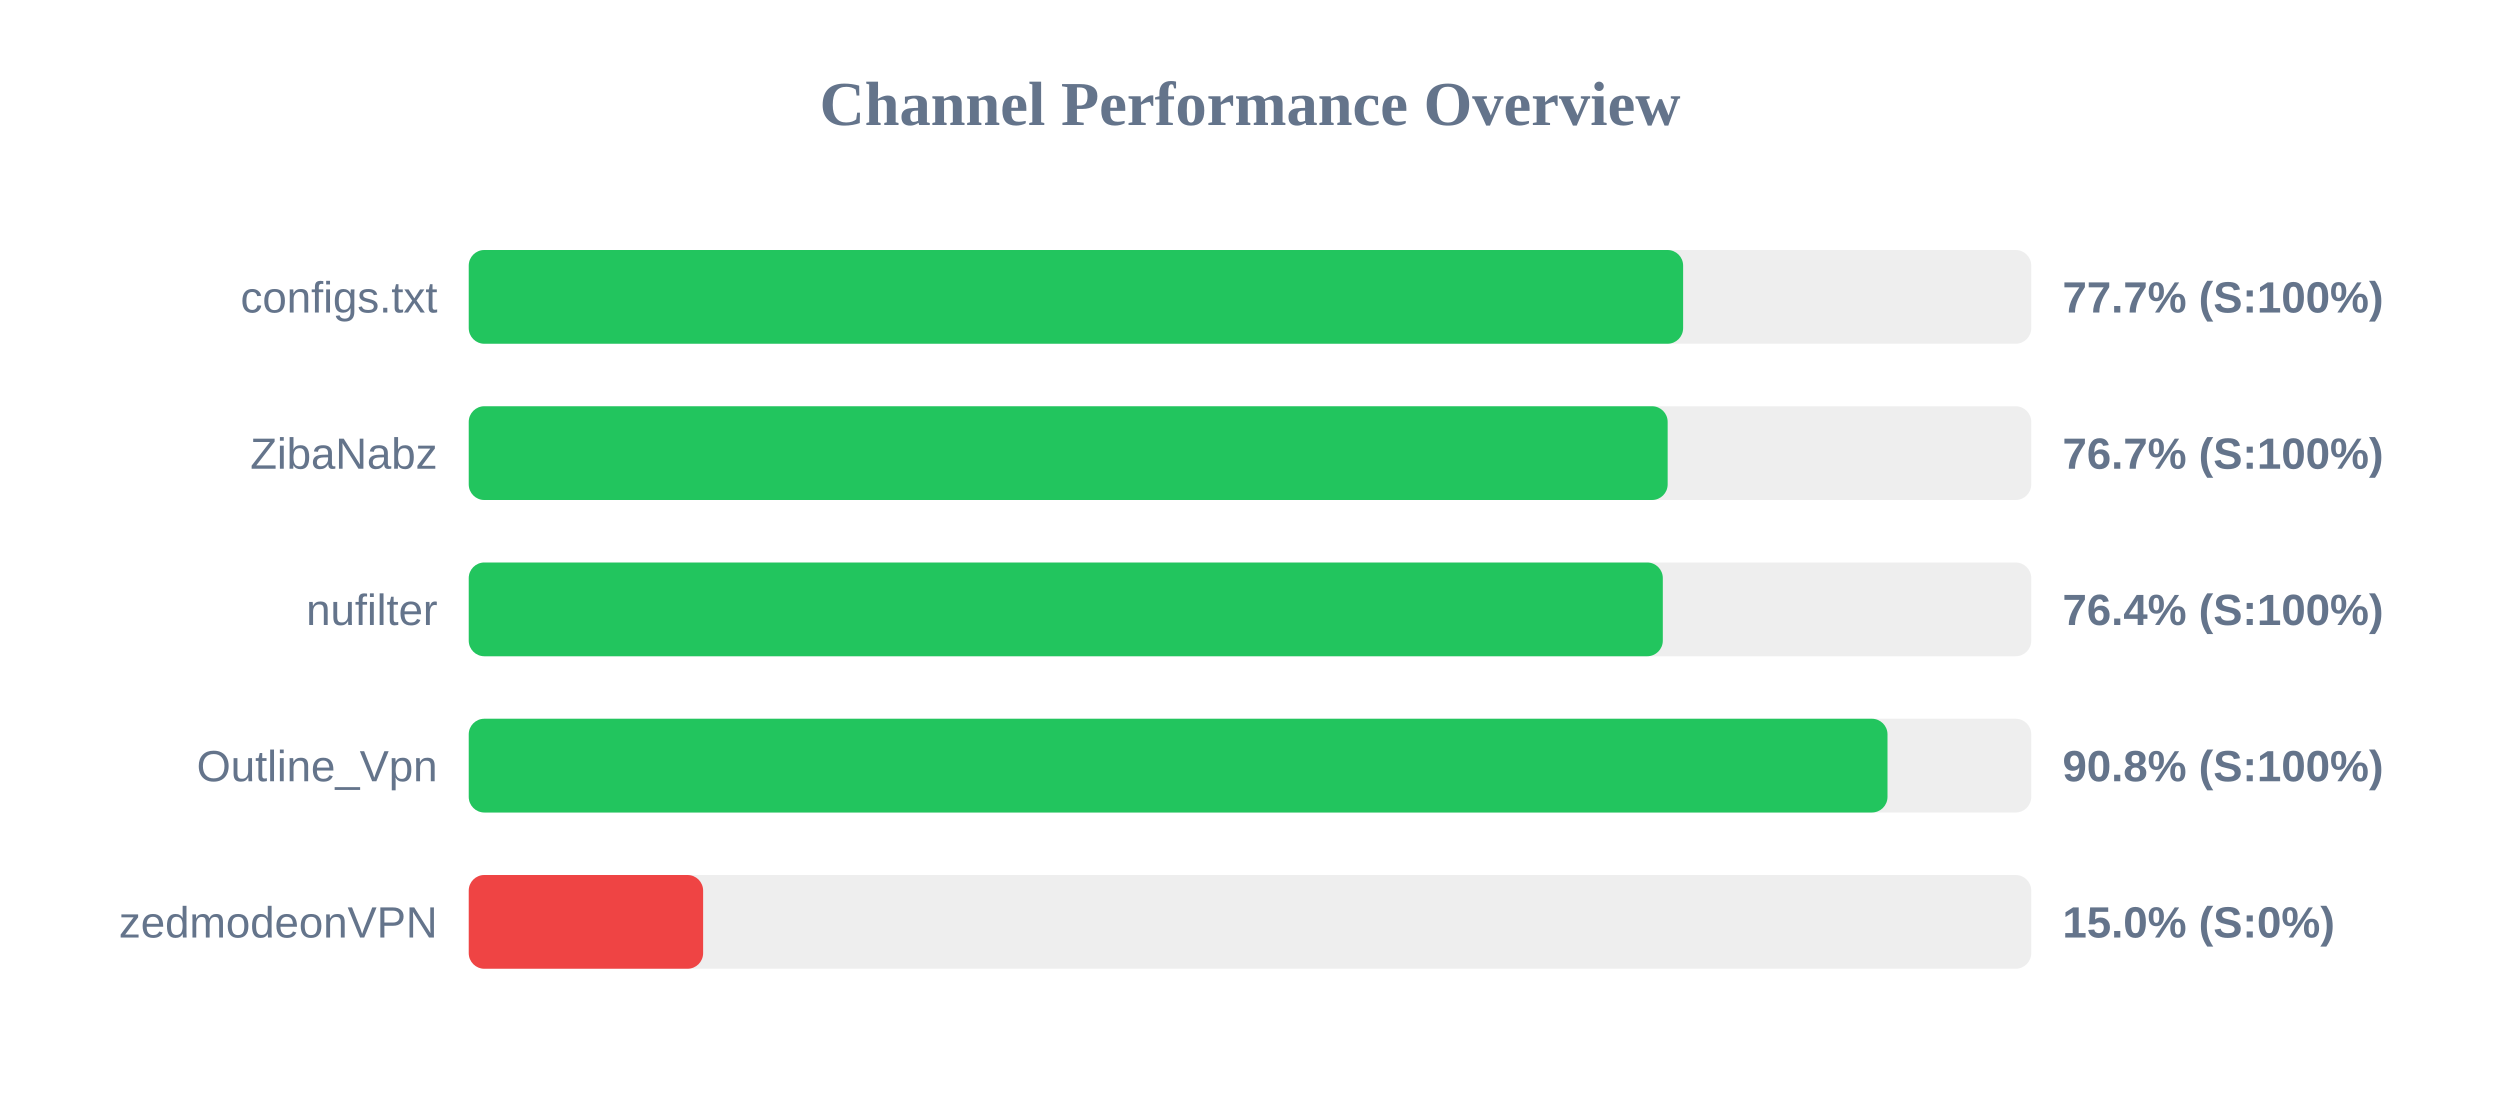
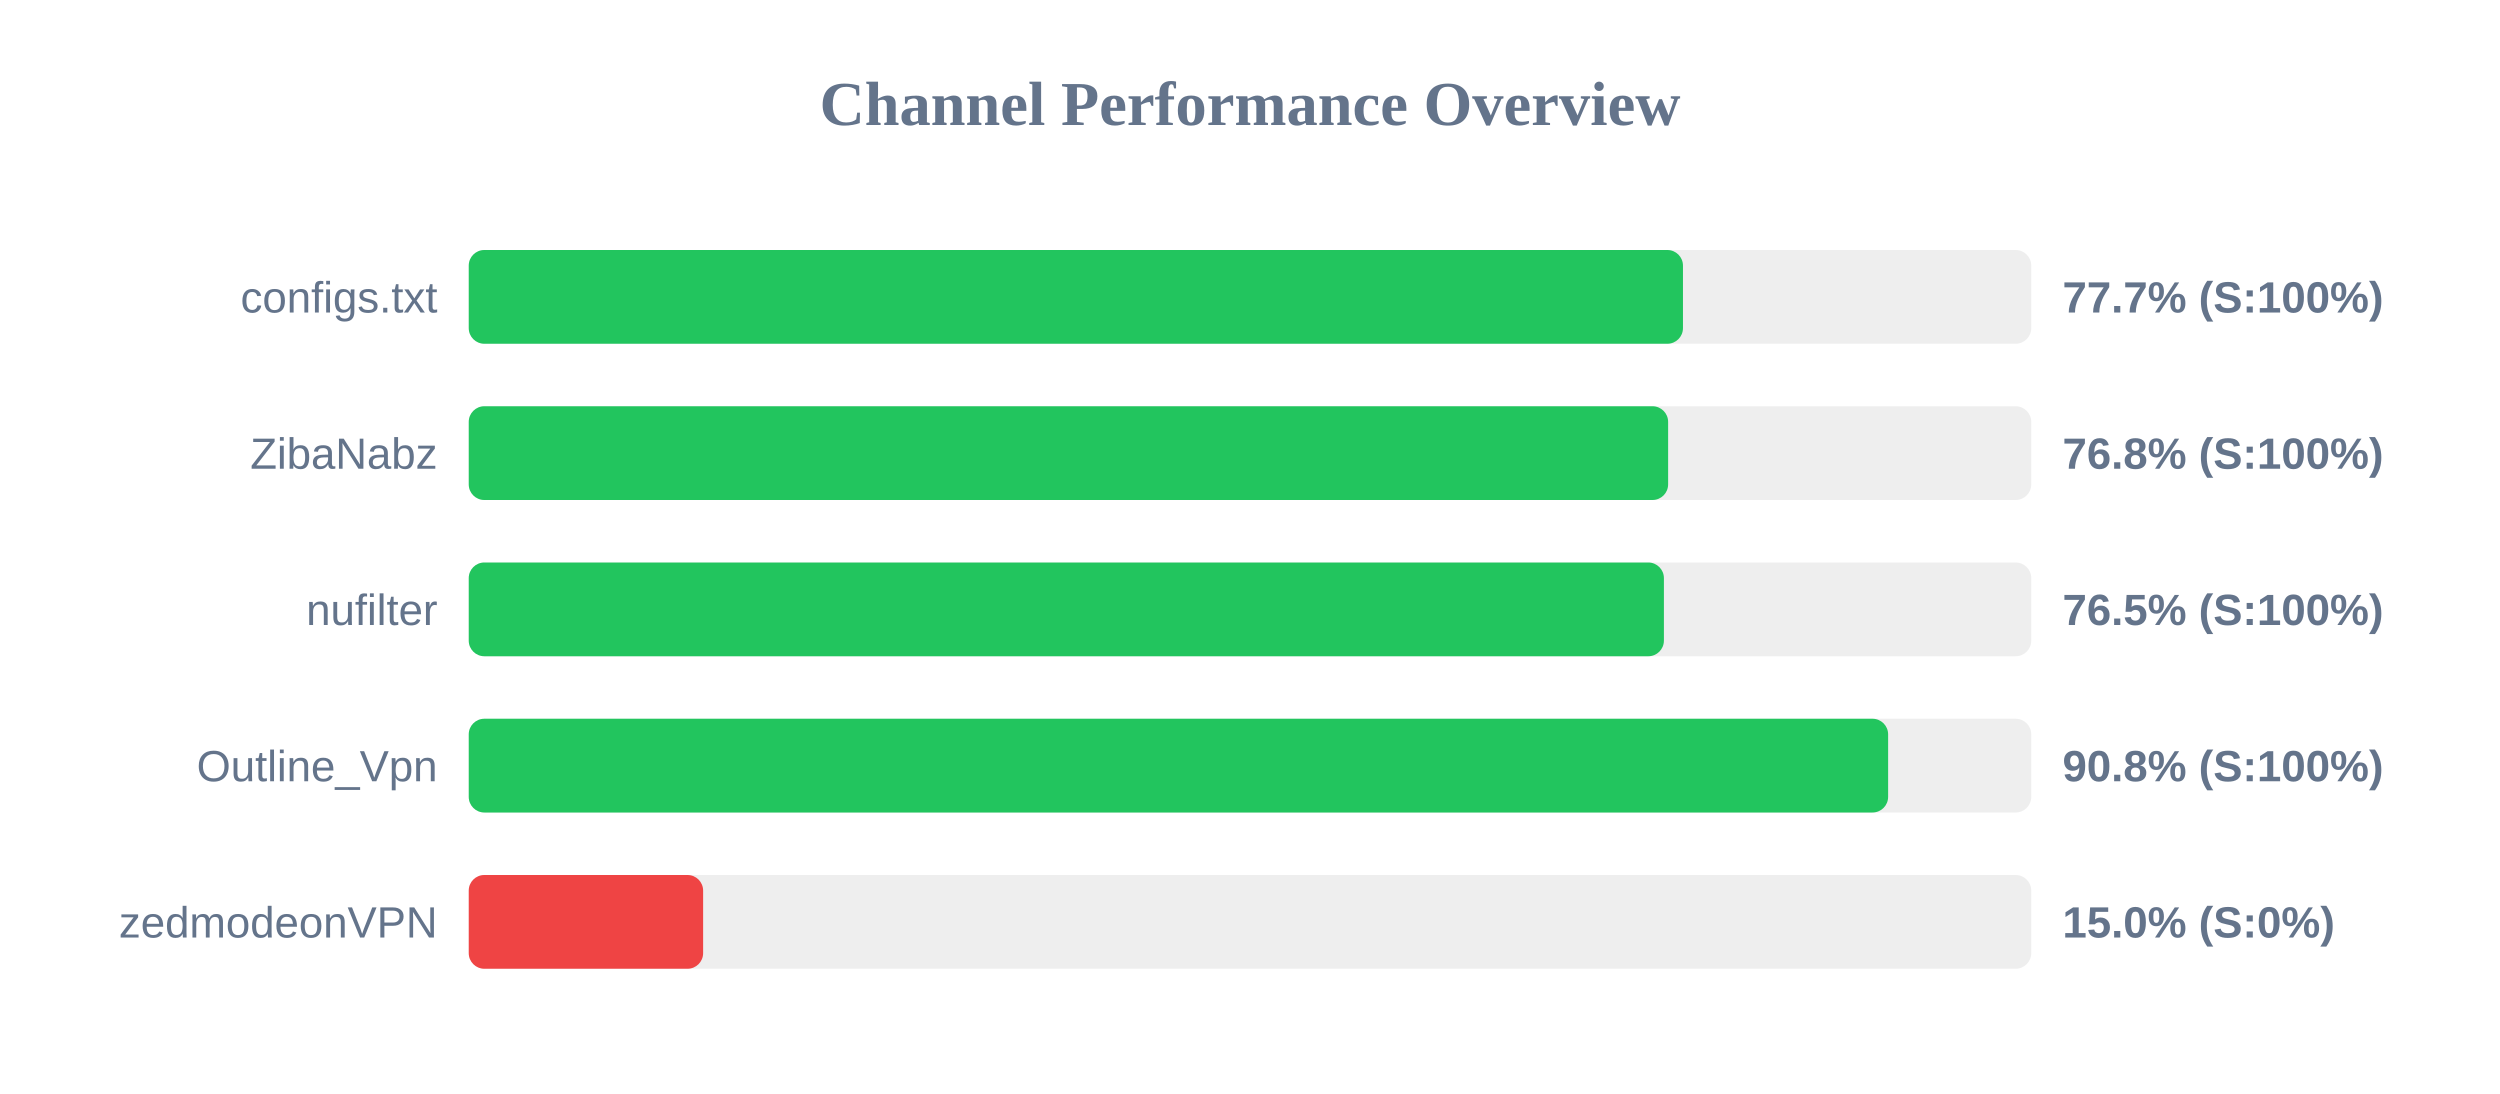
<svg xmlns="http://www.w3.org/2000/svg" width="800" height="350" version="1.1">
  <style>
        .row { font: 14px Arial; fill: #64748b; }
        .score { font: bold 14px Arial; fill: #64748b; }
    </style>
  <text x="400" y="40" text-anchor="middle" font-size="20px" font-weight="bold" fill="#64748b">Channel Performance Overview</text>
  <rect x="150" y="80" width="500" height="30" fill="#eee" rx="5" />
-   <rect x="150" y="80" width="388.6" height="30" fill="#22c55e" rx="5" />
+   <rect x="150" y="80" width="388.55" height="30" fill="#22c55e" rx="5" />
  <text x="140" y="100" text-anchor="end" class="row">configs.txt</text>
  <text x="660" y="100" text-anchor="start" class="score">77.7% (S:100%)</text>
  <rect x="150" y="130" width="500" height="30" fill="#eee" rx="5" />
-   <rect x="150" y="130" width="383.65" height="30" fill="#22c55e" rx="5" />
+   <rect x="150" y="130" width="383.8" height="30" fill="#22c55e" rx="5" />
  <text x="140" y="150" text-anchor="end" class="row">ZibaNabz</text>
-   <text x="660" y="150" text-anchor="start" class="score">76.7% (S:100%)</text>
+   <text x="660" y="150" text-anchor="start" class="score">76.8% (S:100%)</text>
  <rect x="150" y="180" width="500" height="30" fill="#eee" rx="5" />
-   <rect x="150" y="180" width="382.1" height="30" fill="#22c55e" rx="5" />
+   <rect x="150" y="180" width="382.45" height="30" fill="#22c55e" rx="5" />
  <text x="140" y="200" text-anchor="end" class="row">nufilter</text>
-   <text x="660" y="200" text-anchor="start" class="score">76.4% (S:100%)</text>
+   <text x="660" y="200" text-anchor="start" class="score">76.5% (S:100%)</text>
  <rect x="150" y="230" width="500" height="30" fill="#eee" rx="5" />
-   <rect x="150" y="230" width="454.0" height="30" fill="#22c55e" rx="5" />
+   <rect x="150" y="230" width="454.2" height="30" fill="#22c55e" rx="5" />
  <text x="140" y="250" text-anchor="end" class="row">Outline_Vpn</text>
  <text x="660" y="250" text-anchor="start" class="score">90.8% (S:100%)</text>
  <rect x="150" y="280" width="500" height="30" fill="#eee" rx="5" />
  <rect x="150" y="280" width="75.0" height="30" fill="#ef4444" rx="5" />
  <text x="140" y="300" text-anchor="end" class="row">zedmodeonVPN</text>
  <text x="660" y="300" text-anchor="start" class="score">15.0% (S:0%)</text>
</svg>
